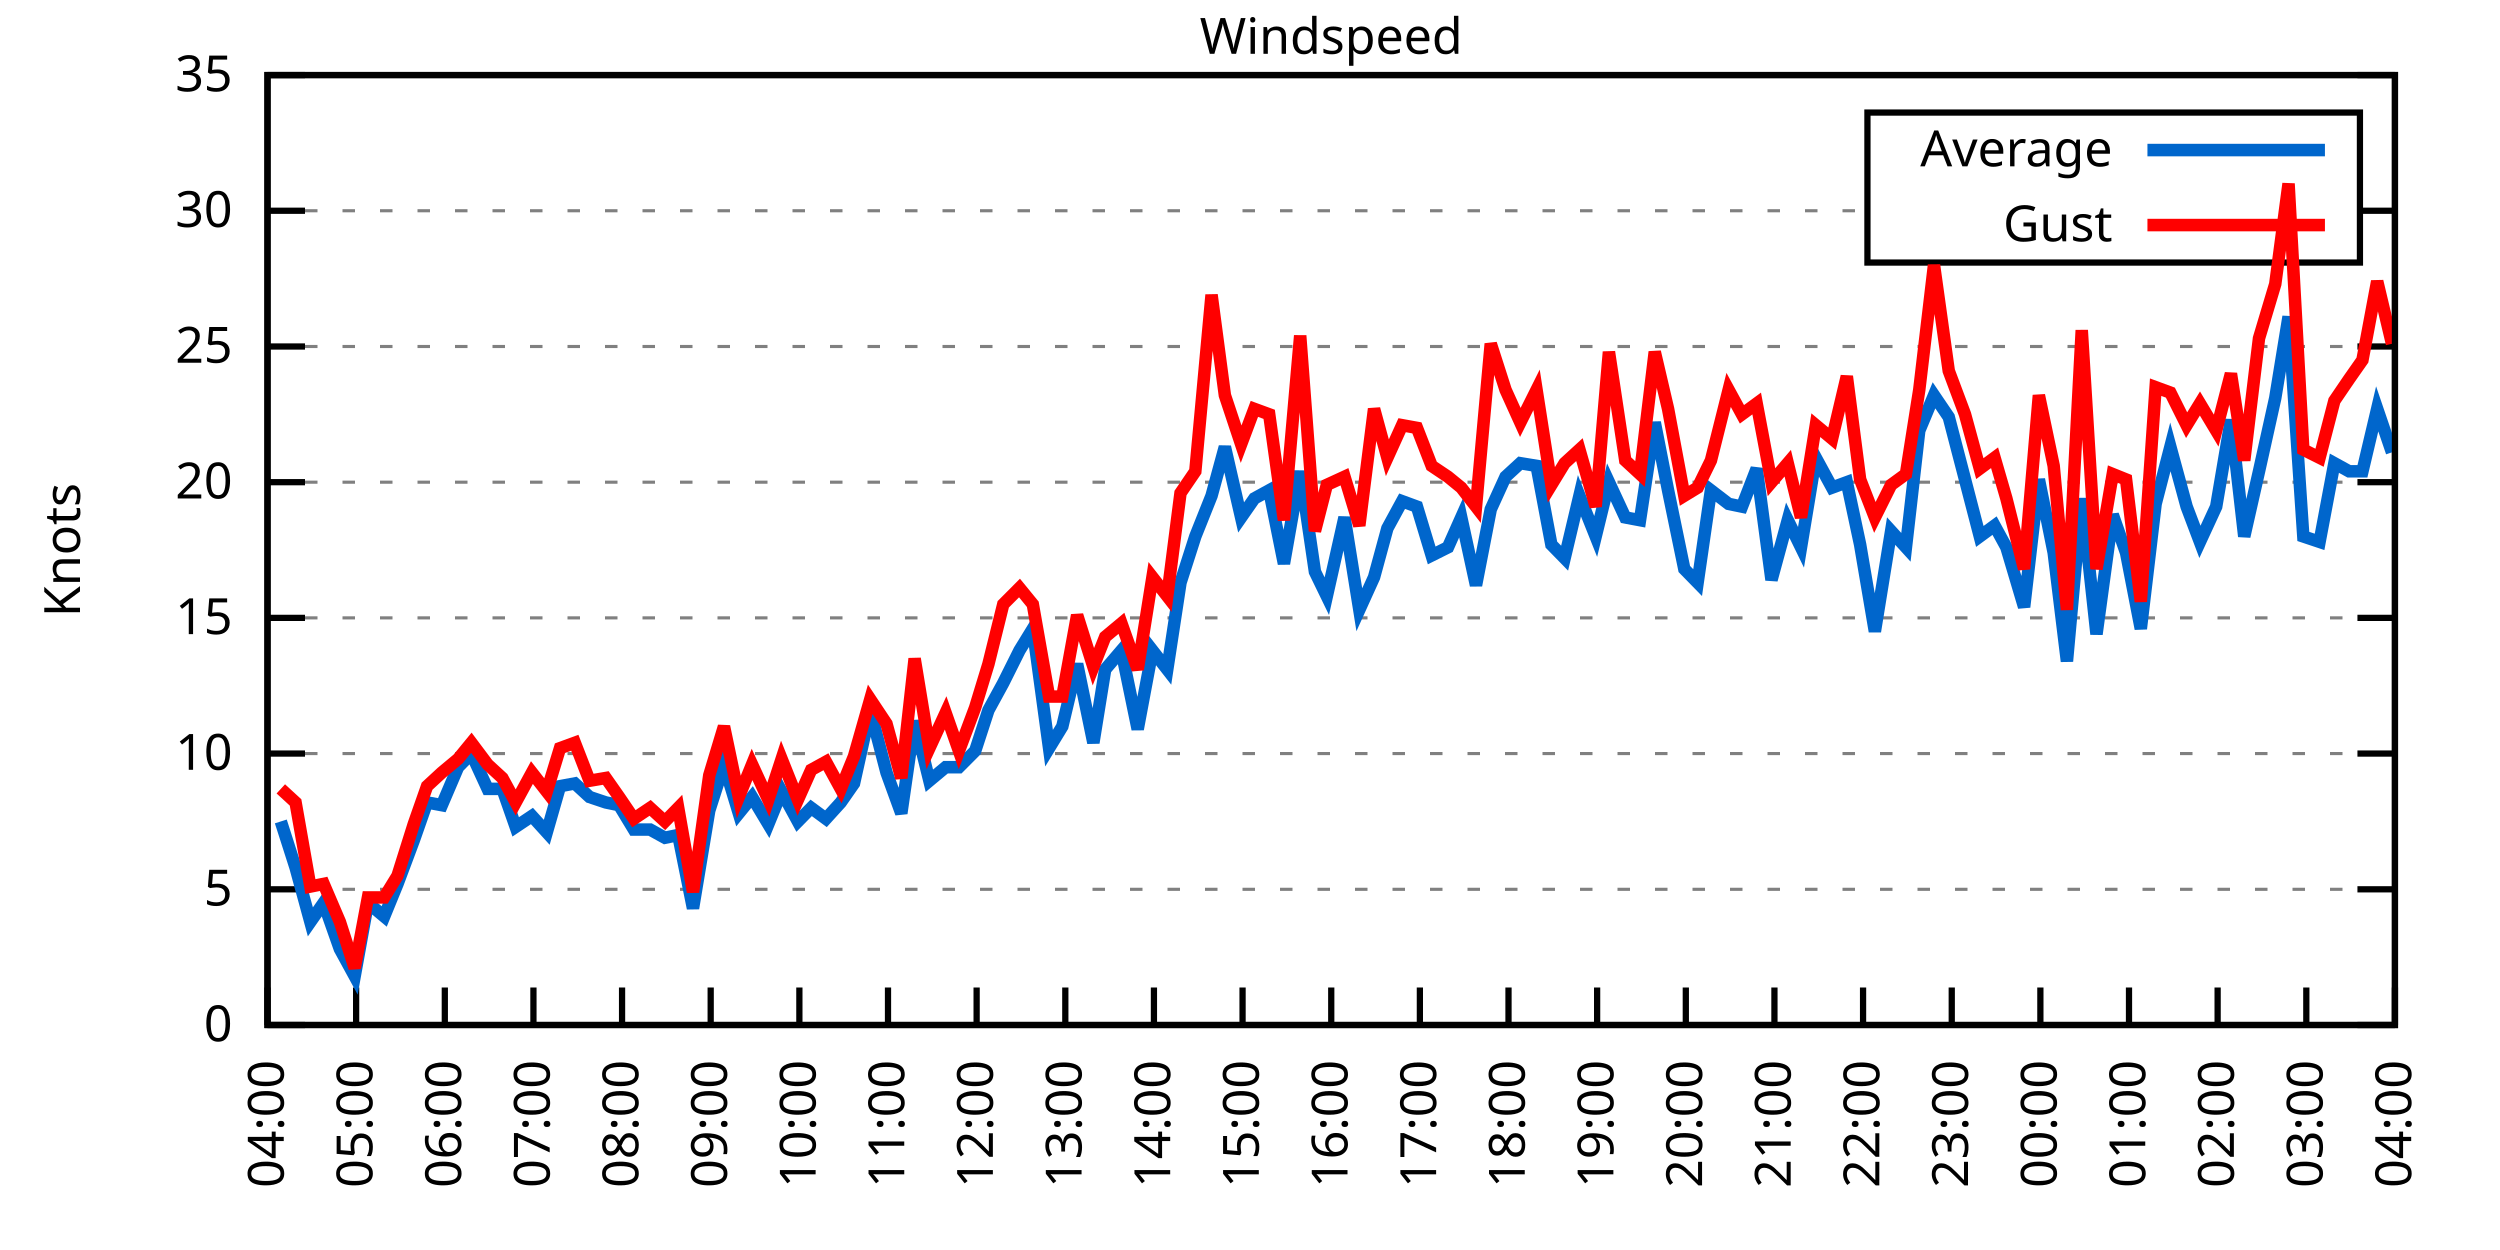
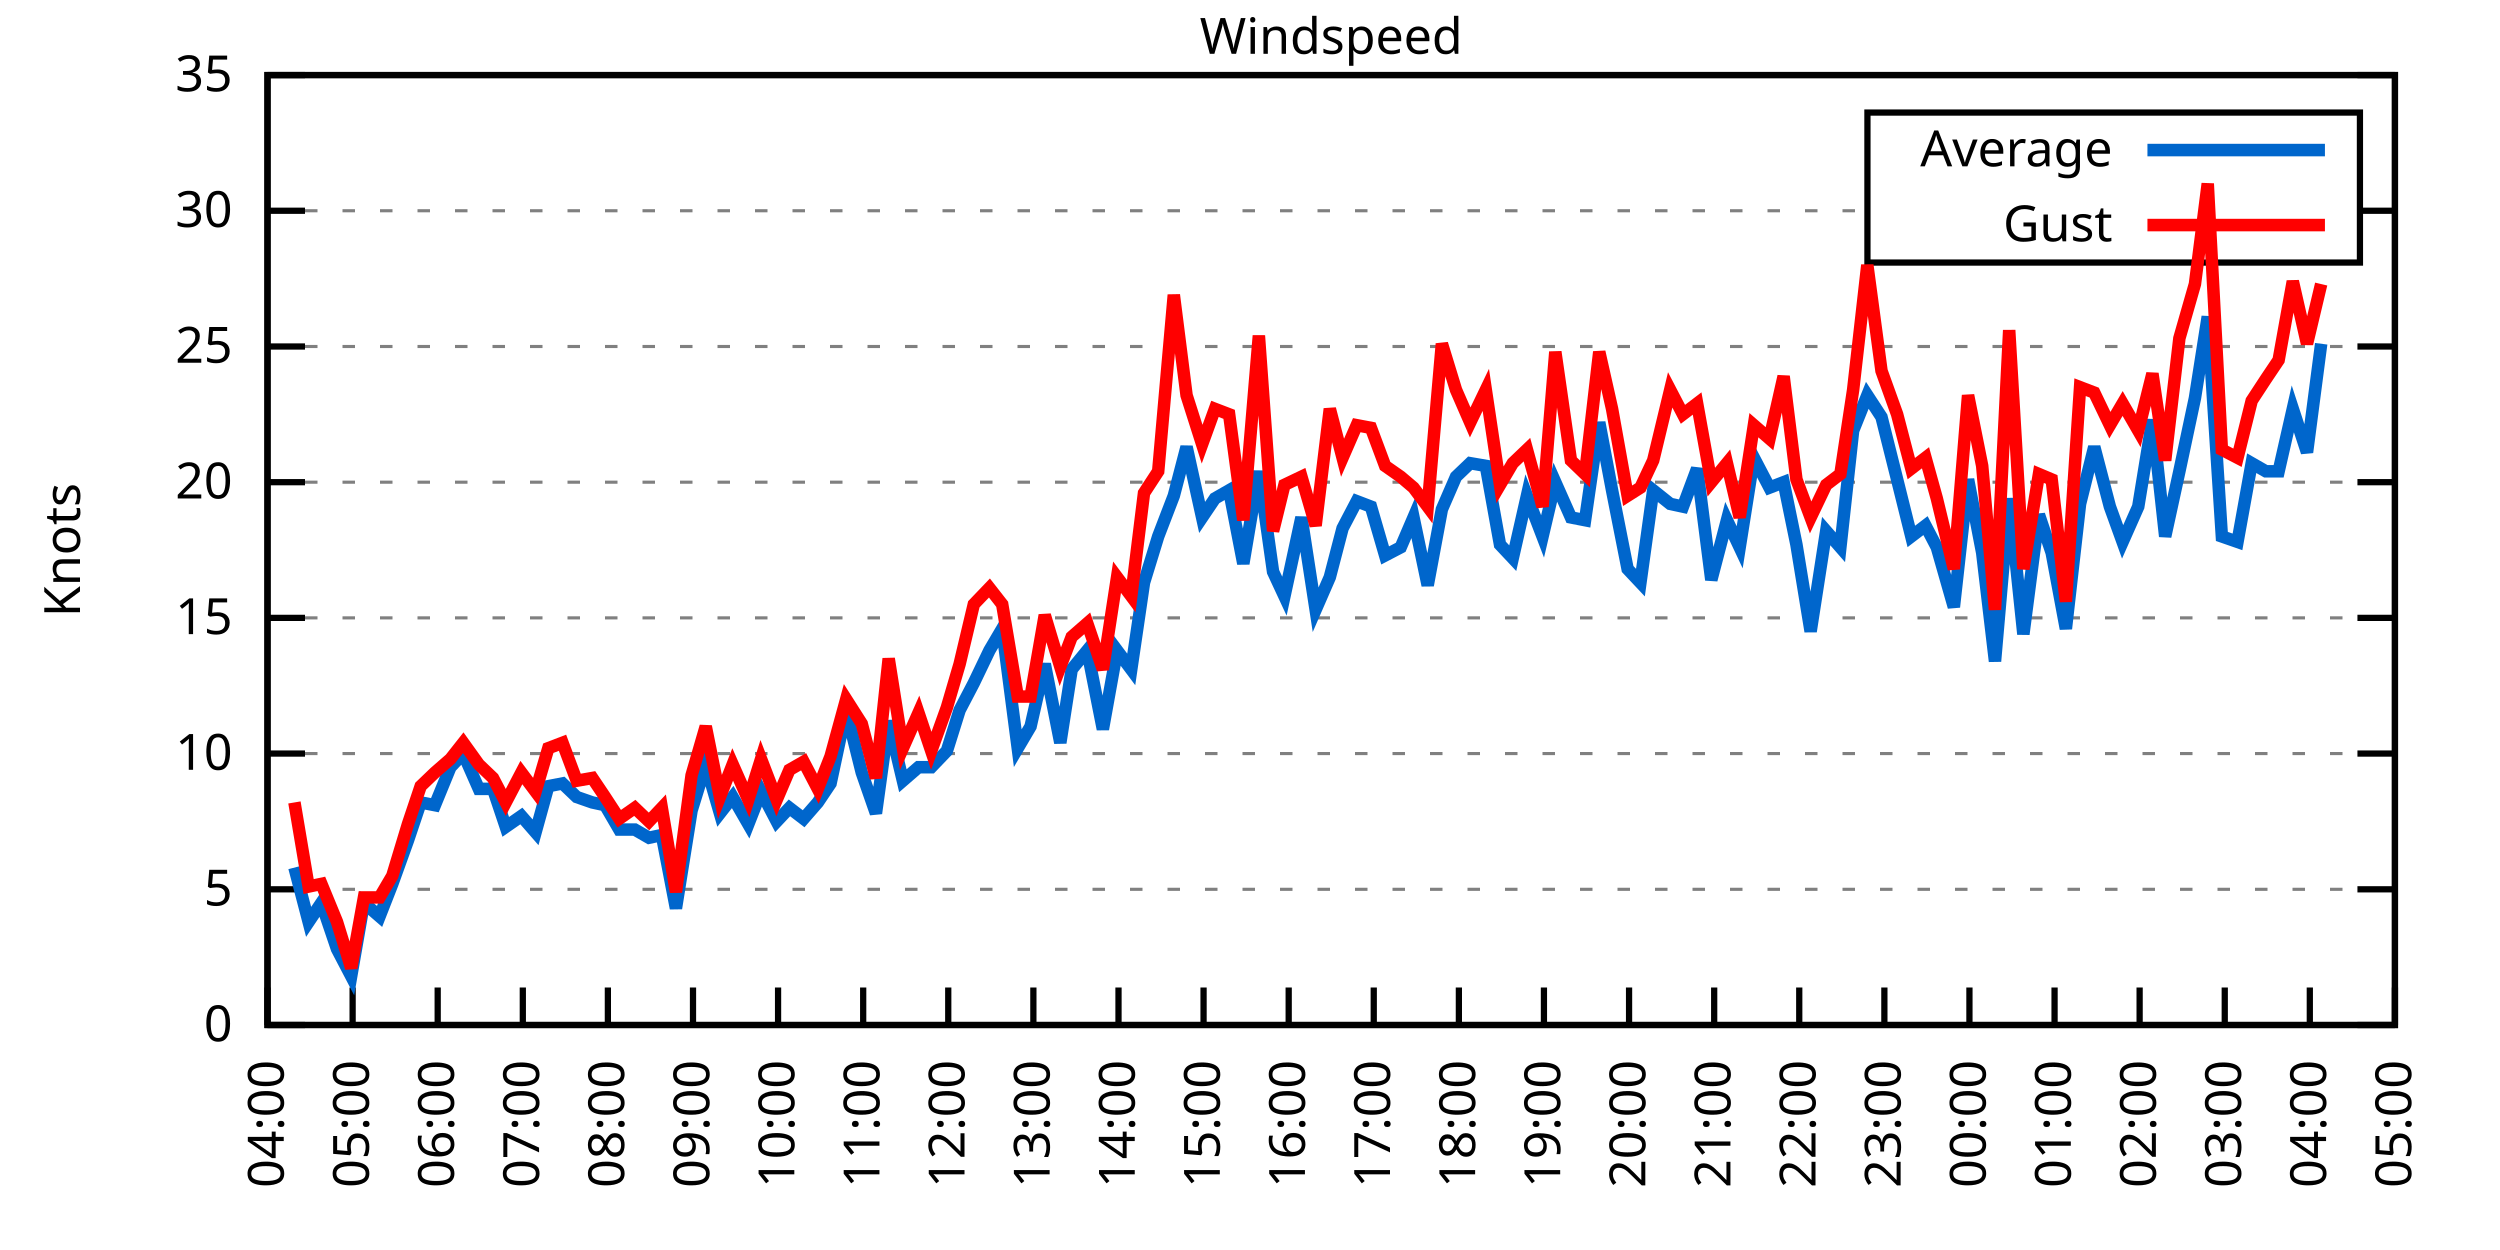
<svg xmlns="http://www.w3.org/2000/svg" xmlns:xlink="http://www.w3.org/1999/xlink" width="400" height="200" viewBox="0 0 400 200">
  <g id="gnuplot_canvas">
    <rect x="0" y="0" width="400" height="200" fill="none" />
    <defs>
      <circle id="gpDot" r="0.5" stroke-width="0.5" stroke="currentColor" />
      <path id="gpPt0" stroke-width="0.333" stroke="currentColor" d="M-1,0 h2 M0,-1 v2" />
      <path id="gpPt1" stroke-width="0.333" stroke="currentColor" d="M-1,-1 L1,1 M1,-1 L-1,1" />
      <path id="gpPt2" stroke-width="0.333" stroke="currentColor" d="M-1,0 L1,0 M0,-1 L0,1 M-1,-1 L1,1 M-1,1 L1,-1" />
      <rect id="gpPt3" stroke-width="0.333" stroke="currentColor" x="-1" y="-1" width="2" height="2" />
      <rect id="gpPt4" stroke-width="0.333" stroke="currentColor" fill="currentColor" x="-1" y="-1" width="2" height="2" />
      <circle id="gpPt5" stroke-width="0.333" stroke="currentColor" cx="0" cy="0" r="1" />
      <use xlink:href="#gpPt5" id="gpPt6" fill="currentColor" stroke="none" />
      <path id="gpPt7" stroke-width="0.333" stroke="currentColor" d="M0,-1.33 L-1.33,0.67 L1.33,0.67 z" />
      <use xlink:href="#gpPt7" id="gpPt8" fill="currentColor" stroke="none" />
      <use xlink:href="#gpPt7" id="gpPt9" stroke="currentColor" transform="rotate(180)" />
      <use xlink:href="#gpPt9" id="gpPt10" fill="currentColor" stroke="none" />
      <use xlink:href="#gpPt3" id="gpPt11" stroke="currentColor" transform="rotate(45)" />
      <use xlink:href="#gpPt11" id="gpPt12" fill="currentColor" stroke="none" />
      <path id="gpPt13" stroke-width="0.333" stroke="currentColor" d="M0,1.330 L1.265,0.411 L0.782,-1.067 L-0.782,-1.076 L-1.265,0.411 z" />
      <use xlink:href="#gpPt13" id="gpPt14" fill="currentColor" stroke="none" />
      <filter id="textbox" filterUnits="objectBoundingBox" x="0" y="0" height="1" width="1">
        <feFlood flood-color="white" flood-opacity="1" result="bgnd" />
        <feComposite in="SourceGraphic" in2="bgnd" operator="atop" />
      </filter>
      <filter id="greybox" filterUnits="objectBoundingBox" x="0" y="0" height="1" width="1">
        <feFlood flood-color="lightgrey" flood-opacity="1" result="grey" />
        <feComposite in="SourceGraphic" in2="grey" operator="atop" />
      </filter>
    </defs>
    <g fill="none" color="white" stroke="currentColor" stroke-width="1.00" stroke-linecap="butt" stroke-linejoin="miter">
</g>
    <g fill="none" color="black" stroke="currentColor" stroke-width="1.00" stroke-linecap="butt" stroke-linejoin="miter">
      <g stroke="none" shape-rendering="crispEdges">
        <polygon fill="rgb(255, 255, 255)" points="42.80,164.00 383.18,164.00 383.18,12.02 42.80,12.02 " />
      </g>
    </g>
    <g fill="none" color="black" stroke="currentColor" stroke-width="1.00" stroke-linecap="butt" stroke-linejoin="miter">
</g>
    <g fill="none" color="black" stroke="black" stroke-width="0.50" stroke-linecap="butt" stroke-linejoin="miter">
</g>
    <g fill="none" color="gray" stroke="currentColor" stroke-width="0.50" stroke-linecap="butt" stroke-linejoin="miter">
      <path stroke="gray" stroke-dasharray="2,4" class="gridline" d="M42.80,164.00 L383.19,164.00  " />
    </g>
    <g fill="none" color="gray" stroke="gray" stroke-width="1.00" stroke-linecap="butt" stroke-linejoin="miter">
</g>
    <g fill="none" color="black" stroke="currentColor" stroke-width="1.00" stroke-linecap="butt" stroke-linejoin="miter">
      <path stroke="black" d="M42.80,164.00 L48.80,164.00 M383.19,164.00 L377.19,164.00  " />
      <g transform="translate(37.20,166.60)" stroke="none" fill="black" font-family="Sans" font-size="8.00" text-anchor="end">
        <text>
          <tspan font-family="Sans"> 0</tspan>
        </text>
      </g>
    </g>
    <g fill="none" color="black" stroke="currentColor" stroke-width="1.00" stroke-linecap="butt" stroke-linejoin="miter">
</g>
    <g fill="none" color="black" stroke="black" stroke-width="0.50" stroke-linecap="butt" stroke-linejoin="miter">
</g>
    <g fill="none" color="gray" stroke="currentColor" stroke-width="0.50" stroke-linecap="butt" stroke-linejoin="miter">
      <path stroke="gray" stroke-dasharray="2,4" class="gridline" d="M42.80,142.29 L383.19,142.29  " />
    </g>
    <g fill="none" color="gray" stroke="gray" stroke-width="1.00" stroke-linecap="butt" stroke-linejoin="miter">
</g>
    <g fill="none" color="black" stroke="currentColor" stroke-width="1.00" stroke-linecap="butt" stroke-linejoin="miter">
      <path stroke="black" d="M42.80,142.29 L48.80,142.29 M383.19,142.29 L377.19,142.29  " />
      <g transform="translate(37.20,144.89)" stroke="none" fill="black" font-family="Sans" font-size="8.00" text-anchor="end">
        <text>
          <tspan font-family="Sans"> 5</tspan>
        </text>
      </g>
    </g>
    <g fill="none" color="black" stroke="currentColor" stroke-width="1.00" stroke-linecap="butt" stroke-linejoin="miter">
</g>
    <g fill="none" color="black" stroke="black" stroke-width="0.50" stroke-linecap="butt" stroke-linejoin="miter">
</g>
    <g fill="none" color="gray" stroke="currentColor" stroke-width="0.50" stroke-linecap="butt" stroke-linejoin="miter">
      <path stroke="gray" stroke-dasharray="2,4" class="gridline" d="M42.80,120.57 L383.19,120.57  " />
    </g>
    <g fill="none" color="gray" stroke="gray" stroke-width="1.00" stroke-linecap="butt" stroke-linejoin="miter">
</g>
    <g fill="none" color="black" stroke="currentColor" stroke-width="1.00" stroke-linecap="butt" stroke-linejoin="miter">
      <path stroke="black" d="M42.80,120.57 L48.80,120.57 M383.19,120.57 L377.19,120.57  " />
      <g transform="translate(37.20,123.17)" stroke="none" fill="black" font-family="Sans" font-size="8.00" text-anchor="end">
        <text>
          <tspan font-family="Sans"> 10</tspan>
        </text>
      </g>
    </g>
    <g fill="none" color="black" stroke="currentColor" stroke-width="1.00" stroke-linecap="butt" stroke-linejoin="miter">
</g>
    <g fill="none" color="black" stroke="black" stroke-width="0.50" stroke-linecap="butt" stroke-linejoin="miter">
</g>
    <g fill="none" color="gray" stroke="currentColor" stroke-width="0.50" stroke-linecap="butt" stroke-linejoin="miter">
      <path stroke="gray" stroke-dasharray="2,4" class="gridline" d="M42.80,98.86 L383.19,98.86  " />
    </g>
    <g fill="none" color="gray" stroke="gray" stroke-width="1.00" stroke-linecap="butt" stroke-linejoin="miter">
</g>
    <g fill="none" color="black" stroke="currentColor" stroke-width="1.00" stroke-linecap="butt" stroke-linejoin="miter">
      <path stroke="black" d="M42.80,98.86 L48.80,98.86 M383.19,98.86 L377.19,98.86  " />
      <g transform="translate(37.20,101.46)" stroke="none" fill="black" font-family="Sans" font-size="8.00" text-anchor="end">
        <text>
          <tspan font-family="Sans"> 15</tspan>
        </text>
      </g>
    </g>
    <g fill="none" color="black" stroke="currentColor" stroke-width="1.00" stroke-linecap="butt" stroke-linejoin="miter">
</g>
    <g fill="none" color="black" stroke="black" stroke-width="0.50" stroke-linecap="butt" stroke-linejoin="miter">
</g>
    <g fill="none" color="gray" stroke="currentColor" stroke-width="0.50" stroke-linecap="butt" stroke-linejoin="miter">
      <path stroke="gray" stroke-dasharray="2,4" class="gridline" d="M42.80,77.15 L383.19,77.15  " />
    </g>
    <g fill="none" color="gray" stroke="gray" stroke-width="1.00" stroke-linecap="butt" stroke-linejoin="miter">
</g>
    <g fill="none" color="black" stroke="currentColor" stroke-width="1.00" stroke-linecap="butt" stroke-linejoin="miter">
      <path stroke="black" d="M42.80,77.15 L48.80,77.15 M383.19,77.15 L377.19,77.15  " />
      <g transform="translate(37.20,79.75)" stroke="none" fill="black" font-family="Sans" font-size="8.00" text-anchor="end">
        <text>
          <tspan font-family="Sans"> 20</tspan>
        </text>
      </g>
    </g>
    <g fill="none" color="black" stroke="currentColor" stroke-width="1.00" stroke-linecap="butt" stroke-linejoin="miter">
</g>
    <g fill="none" color="black" stroke="black" stroke-width="0.50" stroke-linecap="butt" stroke-linejoin="miter">
</g>
    <g fill="none" color="gray" stroke="currentColor" stroke-width="0.50" stroke-linecap="butt" stroke-linejoin="miter">
      <path stroke="gray" stroke-dasharray="2,4" class="gridline" d="M42.80,55.44 L383.19,55.44  " />
    </g>
    <g fill="none" color="gray" stroke="gray" stroke-width="1.00" stroke-linecap="butt" stroke-linejoin="miter">
</g>
    <g fill="none" color="black" stroke="currentColor" stroke-width="1.00" stroke-linecap="butt" stroke-linejoin="miter">
      <path stroke="black" d="M42.80,55.44 L48.80,55.44 M383.19,55.44 L377.19,55.44  " />
      <g transform="translate(37.20,58.04)" stroke="none" fill="black" font-family="Sans" font-size="8.00" text-anchor="end">
        <text>
          <tspan font-family="Sans"> 25</tspan>
        </text>
      </g>
    </g>
    <g fill="none" color="black" stroke="currentColor" stroke-width="1.00" stroke-linecap="butt" stroke-linejoin="miter">
</g>
    <g fill="none" color="black" stroke="black" stroke-width="0.50" stroke-linecap="butt" stroke-linejoin="miter">
</g>
    <g fill="none" color="gray" stroke="currentColor" stroke-width="0.50" stroke-linecap="butt" stroke-linejoin="miter">
      <path stroke="gray" stroke-dasharray="2,4" class="gridline" d="M42.80,33.72 L298.79,33.72 M377.59,33.72 L383.19,33.72  " />
    </g>
    <g fill="none" color="gray" stroke="gray" stroke-width="1.00" stroke-linecap="butt" stroke-linejoin="miter">
</g>
    <g fill="none" color="black" stroke="currentColor" stroke-width="1.00" stroke-linecap="butt" stroke-linejoin="miter">
      <path stroke="black" d="M42.80,33.72 L48.80,33.72 M383.19,33.72 L377.19,33.72  " />
      <g transform="translate(37.20,36.32)" stroke="none" fill="black" font-family="Sans" font-size="8.00" text-anchor="end">
        <text>
          <tspan font-family="Sans"> 30</tspan>
        </text>
      </g>
    </g>
    <g fill="none" color="black" stroke="currentColor" stroke-width="1.00" stroke-linecap="butt" stroke-linejoin="miter">
</g>
    <g fill="none" color="black" stroke="black" stroke-width="0.50" stroke-linecap="butt" stroke-linejoin="miter">
</g>
    <g fill="none" color="gray" stroke="currentColor" stroke-width="0.50" stroke-linecap="butt" stroke-linejoin="miter">
      <path stroke="gray" stroke-dasharray="2,4" class="gridline" d="M42.80,12.01 L383.19,12.01  " />
    </g>
    <g fill="none" color="gray" stroke="gray" stroke-width="1.00" stroke-linecap="butt" stroke-linejoin="miter">
</g>
    <g fill="none" color="black" stroke="currentColor" stroke-width="1.00" stroke-linecap="butt" stroke-linejoin="miter">
      <path stroke="black" d="M42.80,12.01 L48.80,12.01 M383.19,12.01 L377.19,12.01  " />
      <g transform="translate(37.20,14.61)" stroke="none" fill="black" font-family="Sans" font-size="8.00" text-anchor="end">
        <text>
          <tspan font-family="Sans"> 35</tspan>
        </text>
      </g>
    </g>
    <g fill="none" color="black" stroke="currentColor" stroke-width="1.00" stroke-linecap="butt" stroke-linejoin="miter">
      <path stroke="black" d="M42.80,164.00 L42.80,158.00  " />
      <g transform="translate(45.40,169.60) rotate(270.00)" stroke="none" fill="black" font-family="Sans" font-size="8.00" text-anchor="end">
        <text>
          <tspan font-family="Sans">04:00</tspan>
        </text>
      </g>
    </g>
    <g fill="none" color="black" stroke="currentColor" stroke-width="1.00" stroke-linecap="butt" stroke-linejoin="miter">
-       <path stroke="black" d="M56.98,164.00 L56.98,158.00  " />
-       <g transform="translate(59.58,169.60) rotate(270.00)" stroke="none" fill="black" font-family="Sans" font-size="8.00" text-anchor="end">
+       <path stroke="black" d="M56.42,164.00 L56.42,158.00  " />
+       <g transform="translate(59.02,169.60) rotate(270.00)" stroke="none" fill="black" font-family="Sans" font-size="8.00" text-anchor="end">
        <text>
          <tspan font-family="Sans">05:00</tspan>
        </text>
      </g>
    </g>
    <g fill="none" color="black" stroke="currentColor" stroke-width="1.00" stroke-linecap="butt" stroke-linejoin="miter">
-       <path stroke="black" d="M71.17,164.00 L71.17,158.00  " />
-       <g transform="translate(73.77,169.60) rotate(270.00)" stroke="none" fill="black" font-family="Sans" font-size="8.00" text-anchor="end">
+       <path stroke="black" d="M70.03,164.00 L70.03,158.00  " />
+       <g transform="translate(72.63,169.60) rotate(270.00)" stroke="none" fill="black" font-family="Sans" font-size="8.00" text-anchor="end">
        <text>
          <tspan font-family="Sans">06:00</tspan>
        </text>
      </g>
    </g>
    <g fill="none" color="black" stroke="currentColor" stroke-width="1.00" stroke-linecap="butt" stroke-linejoin="miter">
-       <path stroke="black" d="M85.35,164.00 L85.35,158.00  " />
-       <g transform="translate(87.95,169.60) rotate(270.00)" stroke="none" fill="black" font-family="Sans" font-size="8.00" text-anchor="end">
+       <path stroke="black" d="M83.65,164.00 L83.65,158.00  " />
+       <g transform="translate(86.25,169.60) rotate(270.00)" stroke="none" fill="black" font-family="Sans" font-size="8.00" text-anchor="end">
        <text>
          <tspan font-family="Sans">07:00</tspan>
        </text>
      </g>
    </g>
    <g fill="none" color="black" stroke="currentColor" stroke-width="1.00" stroke-linecap="butt" stroke-linejoin="miter">
-       <path stroke="black" d="M99.53,164.00 L99.53,158.00  " />
-       <g transform="translate(102.13,169.60) rotate(270.00)" stroke="none" fill="black" font-family="Sans" font-size="8.00" text-anchor="end">
+       <path stroke="black" d="M97.26,164.00 L97.26,158.00  " />
+       <g transform="translate(99.86,169.60) rotate(270.00)" stroke="none" fill="black" font-family="Sans" font-size="8.00" text-anchor="end">
        <text>
          <tspan font-family="Sans">08:00</tspan>
        </text>
      </g>
    </g>
    <g fill="none" color="black" stroke="currentColor" stroke-width="1.00" stroke-linecap="butt" stroke-linejoin="miter">
-       <path stroke="black" d="M113.71,164.00 L113.71,158.00  " />
-       <g transform="translate(116.31,169.60) rotate(270.00)" stroke="none" fill="black" font-family="Sans" font-size="8.00" text-anchor="end">
+       <path stroke="black" d="M110.88,164.00 L110.88,158.00  " />
+       <g transform="translate(113.48,169.60) rotate(270.00)" stroke="none" fill="black" font-family="Sans" font-size="8.00" text-anchor="end">
        <text>
          <tspan font-family="Sans">09:00</tspan>
        </text>
      </g>
    </g>
    <g fill="none" color="black" stroke="currentColor" stroke-width="1.00" stroke-linecap="butt" stroke-linejoin="miter">
-       <path stroke="black" d="M127.90,164.00 L127.90,158.00  " />
-       <g transform="translate(130.50,169.60) rotate(270.00)" stroke="none" fill="black" font-family="Sans" font-size="8.00" text-anchor="end">
+       <path stroke="black" d="M124.49,164.00 L124.49,158.00  " />
+       <g transform="translate(127.09,169.60) rotate(270.00)" stroke="none" fill="black" font-family="Sans" font-size="8.00" text-anchor="end">
        <text>
          <tspan font-family="Sans">10:00</tspan>
        </text>
      </g>
    </g>
    <g fill="none" color="black" stroke="currentColor" stroke-width="1.00" stroke-linecap="butt" stroke-linejoin="miter">
-       <path stroke="black" d="M142.08,164.00 L142.08,158.00  " />
-       <g transform="translate(144.68,169.60) rotate(270.00)" stroke="none" fill="black" font-family="Sans" font-size="8.00" text-anchor="end">
+       <path stroke="black" d="M138.11,164.00 L138.11,158.00  " />
+       <g transform="translate(140.71,169.60) rotate(270.00)" stroke="none" fill="black" font-family="Sans" font-size="8.00" text-anchor="end">
        <text>
          <tspan font-family="Sans">11:00</tspan>
        </text>
      </g>
    </g>
    <g fill="none" color="black" stroke="currentColor" stroke-width="1.00" stroke-linecap="butt" stroke-linejoin="miter">
-       <path stroke="black" d="M156.26,164.00 L156.26,158.00  " />
-       <g transform="translate(158.86,169.60) rotate(270.00)" stroke="none" fill="black" font-family="Sans" font-size="8.00" text-anchor="end">
+       <path stroke="black" d="M151.72,164.00 L151.72,158.00  " />
+       <g transform="translate(154.32,169.60) rotate(270.00)" stroke="none" fill="black" font-family="Sans" font-size="8.00" text-anchor="end">
        <text>
          <tspan font-family="Sans">12:00</tspan>
        </text>
      </g>
    </g>
    <g fill="none" color="black" stroke="currentColor" stroke-width="1.00" stroke-linecap="butt" stroke-linejoin="miter">
-       <path stroke="black" d="M170.45,164.00 L170.45,158.00  " />
-       <g transform="translate(173.05,169.60) rotate(270.00)" stroke="none" fill="black" font-family="Sans" font-size="8.00" text-anchor="end">
+       <path stroke="black" d="M165.34,164.00 L165.34,158.00  " />
+       <g transform="translate(167.94,169.60) rotate(270.00)" stroke="none" fill="black" font-family="Sans" font-size="8.00" text-anchor="end">
        <text>
          <tspan font-family="Sans">13:00</tspan>
        </text>
      </g>
    </g>
    <g fill="none" color="black" stroke="currentColor" stroke-width="1.00" stroke-linecap="butt" stroke-linejoin="miter">
-       <path stroke="black" d="M184.63,164.00 L184.63,158.00  " />
-       <g transform="translate(187.23,169.60) rotate(270.00)" stroke="none" fill="black" font-family="Sans" font-size="8.00" text-anchor="end">
+       <path stroke="black" d="M178.96,164.00 L178.96,158.00  " />
+       <g transform="translate(181.56,169.60) rotate(270.00)" stroke="none" fill="black" font-family="Sans" font-size="8.00" text-anchor="end">
        <text>
          <tspan font-family="Sans">14:00</tspan>
        </text>
      </g>
    </g>
    <g fill="none" color="black" stroke="currentColor" stroke-width="1.00" stroke-linecap="butt" stroke-linejoin="miter">
-       <path stroke="black" d="M198.81,164.00 L198.81,158.00  " />
-       <g transform="translate(201.41,169.60) rotate(270.00)" stroke="none" fill="black" font-family="Sans" font-size="8.00" text-anchor="end">
+       <path stroke="black" d="M192.57,164.00 L192.57,158.00  " />
+       <g transform="translate(195.17,169.60) rotate(270.00)" stroke="none" fill="black" font-family="Sans" font-size="8.00" text-anchor="end">
        <text>
          <tspan font-family="Sans">15:00</tspan>
        </text>
      </g>
    </g>
    <g fill="none" color="black" stroke="currentColor" stroke-width="1.00" stroke-linecap="butt" stroke-linejoin="miter">
-       <path stroke="black" d="M213.00,164.00 L213.00,158.00  " />
-       <g transform="translate(215.60,169.60) rotate(270.00)" stroke="none" fill="black" font-family="Sans" font-size="8.00" text-anchor="end">
+       <path stroke="black" d="M206.19,164.00 L206.19,158.00  " />
+       <g transform="translate(208.79,169.60) rotate(270.00)" stroke="none" fill="black" font-family="Sans" font-size="8.00" text-anchor="end">
        <text>
          <tspan font-family="Sans">16:00</tspan>
        </text>
      </g>
    </g>
    <g fill="none" color="black" stroke="currentColor" stroke-width="1.00" stroke-linecap="butt" stroke-linejoin="miter">
-       <path stroke="black" d="M227.18,164.00 L227.18,158.00  " />
-       <g transform="translate(229.78,169.60) rotate(270.00)" stroke="none" fill="black" font-family="Sans" font-size="8.00" text-anchor="end">
+       <path stroke="black" d="M219.80,164.00 L219.80,158.00  " />
+       <g transform="translate(222.40,169.60) rotate(270.00)" stroke="none" fill="black" font-family="Sans" font-size="8.00" text-anchor="end">
        <text>
          <tspan font-family="Sans">17:00</tspan>
        </text>
      </g>
    </g>
    <g fill="none" color="black" stroke="currentColor" stroke-width="1.00" stroke-linecap="butt" stroke-linejoin="miter">
-       <path stroke="black" d="M241.36,164.00 L241.36,158.00  " />
-       <g transform="translate(243.96,169.60) rotate(270.00)" stroke="none" fill="black" font-family="Sans" font-size="8.00" text-anchor="end">
+       <path stroke="black" d="M233.42,164.00 L233.42,158.00  " />
+       <g transform="translate(236.02,169.60) rotate(270.00)" stroke="none" fill="black" font-family="Sans" font-size="8.00" text-anchor="end">
        <text>
          <tspan font-family="Sans">18:00</tspan>
        </text>
      </g>
    </g>
    <g fill="none" color="black" stroke="currentColor" stroke-width="1.00" stroke-linecap="butt" stroke-linejoin="miter">
-       <path stroke="black" d="M255.54,164.00 L255.54,158.00  " />
-       <g transform="translate(258.14,169.60) rotate(270.00)" stroke="none" fill="black" font-family="Sans" font-size="8.00" text-anchor="end">
+       <path stroke="black" d="M247.03,164.00 L247.03,158.00  " />
+       <g transform="translate(249.63,169.60) rotate(270.00)" stroke="none" fill="black" font-family="Sans" font-size="8.00" text-anchor="end">
        <text>
          <tspan font-family="Sans">19:00</tspan>
        </text>
      </g>
    </g>
    <g fill="none" color="black" stroke="currentColor" stroke-width="1.00" stroke-linecap="butt" stroke-linejoin="miter">
-       <path stroke="black" d="M269.73,164.00 L269.73,158.00  " />
-       <g transform="translate(272.33,169.60) rotate(270.00)" stroke="none" fill="black" font-family="Sans" font-size="8.00" text-anchor="end">
+       <path stroke="black" d="M260.65,164.00 L260.65,158.00  " />
+       <g transform="translate(263.25,169.60) rotate(270.00)" stroke="none" fill="black" font-family="Sans" font-size="8.00" text-anchor="end">
        <text>
          <tspan font-family="Sans">20:00</tspan>
        </text>
      </g>
    </g>
    <g fill="none" color="black" stroke="currentColor" stroke-width="1.00" stroke-linecap="butt" stroke-linejoin="miter">
-       <path stroke="black" d="M283.91,164.00 L283.91,158.00  " />
-       <g transform="translate(286.51,169.60) rotate(270.00)" stroke="none" fill="black" font-family="Sans" font-size="8.00" text-anchor="end">
+       <path stroke="black" d="M274.27,164.00 L274.27,158.00  " />
+       <g transform="translate(276.87,169.60) rotate(270.00)" stroke="none" fill="black" font-family="Sans" font-size="8.00" text-anchor="end">
        <text>
          <tspan font-family="Sans">21:00</tspan>
        </text>
      </g>
    </g>
    <g fill="none" color="black" stroke="currentColor" stroke-width="1.00" stroke-linecap="butt" stroke-linejoin="miter">
-       <path stroke="black" d="M298.09,164.00 L298.09,158.00  " />
-       <g transform="translate(300.69,169.60) rotate(270.00)" stroke="none" fill="black" font-family="Sans" font-size="8.00" text-anchor="end">
+       <path stroke="black" d="M287.88,164.00 L287.88,158.00  " />
+       <g transform="translate(290.48,169.60) rotate(270.00)" stroke="none" fill="black" font-family="Sans" font-size="8.00" text-anchor="end">
        <text>
          <tspan font-family="Sans">22:00</tspan>
        </text>
      </g>
    </g>
    <g fill="none" color="black" stroke="currentColor" stroke-width="1.00" stroke-linecap="butt" stroke-linejoin="miter">
-       <path stroke="black" d="M312.28,164.00 L312.28,158.00  " />
-       <g transform="translate(314.88,169.60) rotate(270.00)" stroke="none" fill="black" font-family="Sans" font-size="8.00" text-anchor="end">
+       <path stroke="black" d="M301.50,164.00 L301.50,158.00  " />
+       <g transform="translate(304.10,169.60) rotate(270.00)" stroke="none" fill="black" font-family="Sans" font-size="8.00" text-anchor="end">
        <text>
          <tspan font-family="Sans">23:00</tspan>
        </text>
      </g>
    </g>
    <g fill="none" color="black" stroke="currentColor" stroke-width="1.00" stroke-linecap="butt" stroke-linejoin="miter">
-       <path stroke="black" d="M326.46,164.00 L326.46,158.00  " />
-       <g transform="translate(329.06,169.60) rotate(270.00)" stroke="none" fill="black" font-family="Sans" font-size="8.00" text-anchor="end">
+       <path stroke="black" d="M315.11,164.00 L315.11,158.00  " />
+       <g transform="translate(317.71,169.60) rotate(270.00)" stroke="none" fill="black" font-family="Sans" font-size="8.00" text-anchor="end">
        <text>
          <tspan font-family="Sans">00:00</tspan>
        </text>
      </g>
    </g>
    <g fill="none" color="black" stroke="currentColor" stroke-width="1.00" stroke-linecap="butt" stroke-linejoin="miter">
-       <path stroke="black" d="M340.64,164.00 L340.64,158.00  " />
-       <g transform="translate(343.24,169.60) rotate(270.00)" stroke="none" fill="black" font-family="Sans" font-size="8.00" text-anchor="end">
+       <path stroke="black" d="M328.73,164.00 L328.73,158.00  " />
+       <g transform="translate(331.33,169.60) rotate(270.00)" stroke="none" fill="black" font-family="Sans" font-size="8.00" text-anchor="end">
        <text>
          <tspan font-family="Sans">01:00</tspan>
        </text>
      </g>
    </g>
    <g fill="none" color="black" stroke="currentColor" stroke-width="1.00" stroke-linecap="butt" stroke-linejoin="miter">
-       <path stroke="black" d="M354.82,164.00 L354.82,158.00  " />
-       <g transform="translate(357.42,169.60) rotate(270.00)" stroke="none" fill="black" font-family="Sans" font-size="8.00" text-anchor="end">
+       <path stroke="black" d="M342.34,164.00 L342.34,158.00  " />
+       <g transform="translate(344.94,169.60) rotate(270.00)" stroke="none" fill="black" font-family="Sans" font-size="8.00" text-anchor="end">
        <text>
          <tspan font-family="Sans">02:00</tspan>
        </text>
      </g>
    </g>
    <g fill="none" color="black" stroke="currentColor" stroke-width="1.00" stroke-linecap="butt" stroke-linejoin="miter">
-       <path stroke="black" d="M369.01,164.00 L369.01,158.00  " />
-       <g transform="translate(371.61,169.60) rotate(270.00)" stroke="none" fill="black" font-family="Sans" font-size="8.00" text-anchor="end">
+       <path stroke="black" d="M355.96,164.00 L355.96,158.00  " />
+       <g transform="translate(358.56,169.60) rotate(270.00)" stroke="none" fill="black" font-family="Sans" font-size="8.00" text-anchor="end">
        <text>
          <tspan font-family="Sans">03:00</tspan>
+         </text>
+       </g>
+     </g>
+     <g fill="none" color="black" stroke="currentColor" stroke-width="1.00" stroke-linecap="butt" stroke-linejoin="miter">
+       <path stroke="black" d="M369.57,164.00 L369.57,158.00  " />
+       <g transform="translate(372.17,169.60) rotate(270.00)" stroke="none" fill="black" font-family="Sans" font-size="8.00" text-anchor="end">
+         <text>
+           <tspan font-family="Sans">04:00</tspan>
        </text>
      </g>
    </g>
    <g fill="none" color="black" stroke="currentColor" stroke-width="1.00" stroke-linecap="butt" stroke-linejoin="miter">
      <path stroke="black" d="M383.19,164.00 L383.19,158.00  " />
      <g transform="translate(385.79,169.60) rotate(270.00)" stroke="none" fill="black" font-family="Sans" font-size="8.00" text-anchor="end">
        <text>
-           <tspan font-family="Sans">04:00</tspan>
+           <tspan font-family="Sans">05:00</tspan>
        </text>
      </g>
    </g>
    <g fill="none" color="black" stroke="currentColor" stroke-width="1.00" stroke-linecap="butt" stroke-linejoin="miter">
</g>
    <g fill="none" color="black" stroke="currentColor" stroke-width="1.00" stroke-linecap="butt" stroke-linejoin="miter">
      <path stroke="black" d="M42.80,12.01 L42.80,164.00 L383.19,164.00 L383.19,12.01 L42.80,12.01 Z  " />
    </g>
    <g fill="none" color="black" stroke="currentColor" stroke-width="1.00" stroke-linecap="butt" stroke-linejoin="miter">
</g>
    <g fill="none" color="black" stroke="currentColor" stroke-width="1.00" stroke-linecap="butt" stroke-linejoin="miter">
      <path stroke="black" d="M298.79,42.01 L298.79,18.01 L377.59,18.01 L377.59,42.01 L298.79,42.01 Z  " />
    </g>
    <g id="Windspeed_plot_1">
      <g fill="none" color="white" stroke="black" stroke-width="2.00" stroke-linecap="butt" stroke-linejoin="miter">
</g>
      <g fill="none" color="black" stroke="currentColor" stroke-width="2.00" stroke-linecap="butt" stroke-linejoin="miter">
        <g transform="translate(337.99,26.61)" stroke="none" fill="black" font-family="Sans" font-size="8.00" text-anchor="end">
          <text>
            <tspan font-family="Sans">Average</tspan>
          </text>
        </g>
      </g>
      <g fill="none" color="black" stroke="currentColor" stroke-width="2.00" stroke-linecap="butt" stroke-linejoin="miter">
-         <path stroke="rgb(  0, 102, 204)" d="M343.59,24.01 L371.99,24.01 M44.93,131.43 L47.29,138.81 L49.66,147.50 L51.78,144.46 L54.38,151.84 L56.75,156.18   L58.87,144.46 L61.47,146.63 L63.60,141.42 L66.20,134.47 L68.33,128.39 L70.69,128.83 L73.29,122.75 L75.42,120.57   L78.02,126.22 L80.38,126.22 L82.51,132.30 L85.11,130.56 L87.48,133.17 L89.60,125.79 L91.97,125.35 L94.33,127.52   L96.93,128.39 L99.06,128.83 L101.42,132.73 L104.02,132.73 L106.39,134.04 L108.51,133.60 L110.88,145.33 L113.48,129.69   L115.84,122.31 L118.21,130.13 L120.33,127.52 L122.93,131.86 L125.06,126.65 L127.66,131.43 L129.79,129.26 L132.15,131.00   L134.52,128.39 L136.64,125.35 L139.24,113.63 L141.84,123.61 L144.21,130.13 L146.34,115.36 L148.70,124.92 L151.30,122.75   L153.43,122.75 L156.03,120.14 L158.15,113.63 L160.52,109.28 L163.12,104.07 L165.25,100.60 L167.85,119.71 L169.97,116.23   L172.34,106.24 L174.94,118.84 L176.83,107.11 L179.43,104.07 L182.03,116.67 L184.39,104.07 L186.76,107.11 L188.88,93.22   L191.25,85.83 L193.85,79.32 L195.98,71.50 L198.58,82.79 L200.70,79.75 L203.07,78.45 L205.43,90.18 L208.03,75.41   L210.39,91.48 L212.29,95.39 L215.12,82.79 L217.49,97.56 L219.85,92.35 L221.98,84.53 L224.34,80.19 L226.71,81.06   L229.07,88.87 L231.67,87.57 L233.80,82.79 L236.16,93.65 L238.52,81.49 L240.89,76.28 L243.25,74.11 L245.85,74.54   L248.22,87.14 L250.34,89.31 L252.71,79.32 L255.31,85.83 L257.43,77.15 L260.04,82.79 L262.40,83.23 L264.76,67.59   L266.89,78.45 L269.49,91.04 L271.62,93.22 L273.75,78.45 L276.58,80.62 L278.71,81.06 L281.07,74.98 L283.44,92.78   L286.04,83.23 L288.16,87.57 L290.53,73.24 L293.13,78.02 L295.49,77.15 L297.62,87.14 L299.98,101.03 L302.58,84.97   L304.95,87.57 L307.08,68.90 L309.44,63.25 L311.80,66.73 L314.40,76.71 L316.77,85.83 L319.13,84.10 L321.02,87.57   L323.86,97.12 L326.22,76.71 L328.59,88.44 L330.71,105.81 L333.08,79.75 L335.44,101.47 L338.04,82.36 L340.17,88.44   L342.53,100.60 L344.90,80.62 L347.26,71.50 L349.86,81.06 L351.99,86.70 L354.59,81.06 L356.95,67.16 L359.08,85.83   L361.44,75.41 L364.04,63.69 L366.17,50.66 L368.53,85.83 L371.13,86.70 L373.50,74.11 L375.86,75.41 L377.99,75.41   L380.35,65.42 L382.72,72.37  " />
+         <path stroke="rgb(  0, 102, 204)" d="M343.59,24.01 L371.99,24.01 M47.11,138.81 L49.38,147.50 L51.42,144.46 L53.92,151.84 L56.19,156.18 L58.23,144.46   L60.73,146.63 L62.77,141.42 L65.27,134.47 L67.31,128.39 L69.58,128.83 L72.07,122.75 L74.12,120.57 L76.61,126.22   L78.88,126.22 L80.92,132.30 L83.42,130.56 L85.69,133.17 L87.73,125.79 L90.00,125.35 L92.27,127.52 L94.77,128.39   L96.81,128.83 L99.08,132.73 L101.57,132.73 L103.84,134.04 L105.89,133.60 L108.15,145.33 L110.65,129.69 L112.92,122.31   L115.19,130.13 L117.23,127.52 L119.73,131.86 L121.77,126.65 L124.27,131.43 L126.31,129.26 L128.58,131.00 L130.85,128.39   L132.89,125.35 L135.39,113.63 L137.88,123.61 L140.15,130.13 L142.19,115.36 L144.46,124.92 L146.96,122.75 L149.00,122.75   L151.50,120.14 L153.54,113.63 L155.81,109.28 L158.31,104.07 L160.35,100.60 L162.84,119.71 L164.89,116.23 L167.16,106.24   L169.65,118.84 L171.47,107.11 L173.96,104.07 L176.46,116.67 L178.73,104.07 L181.00,107.11 L183.04,93.22 L185.31,85.83   L187.81,79.32 L189.85,71.50 L192.34,82.79 L194.39,79.75 L196.66,78.45 L198.93,90.18 L201.42,75.41 L203.69,91.48   L205.51,95.39 L208.23,82.79 L210.50,97.56 L212.77,92.35 L214.81,84.53 L217.08,80.19 L219.35,81.06 L221.62,88.87   L224.11,87.57 L226.16,82.79 L228.43,93.65 L230.70,81.49 L232.96,76.28 L235.23,74.11 L237.73,74.54 L240.00,87.14   L242.04,89.31 L244.31,79.32 L246.81,85.83 L248.85,77.15 L251.35,82.79 L253.61,83.23 L255.88,67.59 L257.93,78.45   L260.42,91.04 L262.47,93.22 L264.51,78.45 L267.23,80.62 L269.27,81.06 L271.54,74.98 L273.81,92.78 L276.31,83.23   L278.35,87.57 L280.62,73.24 L283.12,78.02 L285.38,77.15 L287.43,87.14 L289.70,101.03 L292.19,84.97 L294.46,87.57   L296.50,68.90 L298.77,63.25 L301.04,66.73 L303.54,76.71 L305.81,85.83 L308.08,84.10 L309.89,87.57 L312.62,97.12   L314.89,76.71 L317.15,88.44 L319.20,105.81 L321.47,79.75 L323.74,101.47 L326.23,82.36 L328.27,88.44 L330.54,100.60   L332.81,80.62 L335.08,71.50 L337.58,81.06 L339.62,86.70 L342.12,81.06 L344.39,67.16 L346.43,85.83 L348.70,75.41   L351.19,63.69 L353.24,50.66 L355.50,85.83 L358.00,86.70 L360.27,74.11 L362.54,75.41 L364.58,75.41 L366.85,65.42   L369.12,72.37 L371.39,55.00  " />
      </g>
    </g>
    <g id="Windspeed_plot_2">
      <g fill="none" color="black" stroke="currentColor" stroke-width="2.00" stroke-linecap="butt" stroke-linejoin="miter">
        <g transform="translate(337.99,38.61)" stroke="none" fill="black" font-family="Sans" font-size="8.00" text-anchor="end">
          <text>
            <tspan font-family="Sans">Gust</tspan>
          </text>
        </g>
      </g>
      <g fill="none" color="black" stroke="currentColor" stroke-width="2.00" stroke-linecap="butt" stroke-linejoin="miter">
-         <path stroke="rgb(255,   0,   0)" d="M343.59,36.01 L371.99,36.01 M44.93,126.22 L47.29,128.39 L49.66,141.85 L51.78,141.42 L54.38,147.50 L56.75,154.88   L58.87,143.59 L61.47,143.59 L63.60,140.12 L66.20,131.86 L68.33,125.79 L70.69,123.61 L73.29,121.44 L75.42,118.84   L78.02,122.31 L80.38,124.48 L82.51,128.39 L85.11,123.61 L87.48,126.65 L89.60,119.71 L91.97,118.84 L94.33,124.92   L96.93,124.48 L99.06,127.52 L101.42,131.00 L104.02,129.26 L106.39,131.43 L108.51,129.26 L110.88,142.72 L113.48,124.05   L115.84,116.23 L118.21,127.52 L120.33,122.31 L122.93,127.96 L125.06,121.44 L127.66,127.96 L129.79,123.18 L132.15,121.88   L134.52,126.22 L136.64,121.01 L139.24,111.89 L141.84,115.80 L144.21,124.48 L146.34,105.38 L148.70,119.71 L151.30,114.06   L153.43,120.14 L156.03,113.19 L158.15,106.24 L160.52,96.69 L163.12,94.08 L165.25,96.69 L167.85,111.45 L169.97,111.45   L172.34,98.43 L174.94,106.68 L176.83,101.90 L179.43,99.73 L182.03,107.11 L184.39,92.35 L186.76,95.39 L188.88,78.89   L191.25,75.41 L193.85,47.18 L195.98,63.25 L198.58,71.07 L200.70,65.42 L203.07,66.29 L205.43,83.23 L208.03,53.70   L210.39,84.97 L212.29,77.58 L215.12,76.28 L217.49,84.10 L219.85,65.42 L221.98,73.24 L224.34,68.03 L226.71,68.46   L229.07,74.54 L231.67,76.28 L233.80,78.02 L236.16,81.06 L238.52,55.00 L240.89,62.38 L243.25,67.59 L245.85,62.38   L248.22,77.58 L250.34,74.11 L252.71,71.94 L255.31,81.06 L257.43,56.30 L260.04,73.67 L262.40,75.85 L264.76,56.30   L266.89,65.42 L269.49,79.32 L271.62,78.02 L273.75,73.67 L276.58,62.38 L278.71,66.29 L281.07,64.56 L283.44,77.15   L286.04,74.11 L288.16,82.79 L290.53,68.03 L293.13,70.20 L295.49,60.21 L297.62,76.71 L299.98,82.79 L302.58,77.58   L304.95,75.85 L307.08,62.38 L309.44,42.41 L311.80,59.34 L314.40,66.29 L316.77,74.98 L319.13,73.24 L321.02,79.75   L323.86,91.04 L326.22,63.25 L328.59,74.54 L330.71,97.56 L333.08,52.83 L335.44,91.04 L338.04,75.85 L340.17,76.71   L342.53,96.26 L344.90,61.95 L347.26,62.82 L349.86,68.03 L351.99,64.56 L354.59,68.90 L356.95,59.78 L359.08,73.67   L361.44,54.13 L364.04,45.45 L366.17,29.38 L368.53,71.94 L371.13,73.24 L373.50,64.12 L375.86,60.65 L377.99,57.61   L380.35,45.01 L382.72,55.00  " />
+         <path stroke="rgb(255,   0,   0)" d="M343.59,36.01 L371.99,36.01 M47.11,128.39 L49.38,141.85 L51.42,141.42 L53.92,147.50 L56.19,154.88 L58.23,143.59   L60.73,143.59 L62.77,140.12 L65.27,131.86 L67.31,125.79 L69.58,123.61 L72.07,121.44 L74.12,118.84 L76.61,122.31   L78.88,124.48 L80.92,128.39 L83.42,123.61 L85.69,126.65 L87.73,119.71 L90.00,118.84 L92.27,124.92 L94.77,124.48   L96.81,127.52 L99.08,131.00 L101.57,129.26 L103.84,131.43 L105.89,129.26 L108.15,142.72 L110.65,124.05 L112.92,116.23   L115.19,127.52 L117.23,122.31 L119.73,127.96 L121.77,121.44 L124.27,127.96 L126.31,123.18 L128.58,121.88 L130.85,126.22   L132.89,121.01 L135.39,111.89 L137.88,115.80 L140.15,124.48 L142.19,105.38 L144.46,119.71 L146.96,114.06 L149.00,120.14   L151.50,113.19 L153.54,106.24 L155.81,96.69 L158.31,94.08 L160.35,96.69 L162.84,111.45 L164.89,111.45 L167.16,98.43   L169.65,106.68 L171.47,101.90 L173.96,99.73 L176.46,107.11 L178.73,92.35 L181.00,95.39 L183.04,78.89 L185.31,75.41   L187.81,47.18 L189.85,63.25 L192.34,71.07 L194.39,65.42 L196.66,66.29 L198.93,83.23 L201.42,53.70 L203.69,84.97   L205.51,77.58 L208.23,76.28 L210.50,84.10 L212.77,65.42 L214.81,73.24 L217.08,68.03 L219.35,68.46 L221.62,74.54   L224.11,76.28 L226.16,78.02 L228.43,81.06 L230.70,55.00 L232.96,62.38 L235.23,67.59 L237.73,62.38 L240.00,77.58   L242.04,74.11 L244.31,71.94 L246.81,81.06 L248.85,56.30 L251.35,73.67 L253.61,75.85 L255.88,56.30 L257.93,65.42   L260.42,79.32 L262.47,78.02 L264.51,73.67 L267.23,62.38 L269.27,66.29 L271.54,64.56 L273.81,77.15 L276.31,74.11   L278.35,82.79 L280.62,68.03 L283.12,70.20 L285.38,60.21 L287.43,76.71 L289.70,82.79 L292.19,77.58 L294.46,75.85   L296.50,62.38 L298.77,42.41 L301.04,59.34 L303.54,66.29 L305.81,74.98 L308.08,73.24 L309.89,79.75 L312.62,91.04   L314.89,63.25 L317.15,74.54 L319.20,97.56 L321.47,52.83 L323.74,91.04 L326.23,75.85 L328.27,76.71 L330.54,96.26   L332.81,61.95 L335.08,62.82 L337.58,68.03 L339.62,64.56 L342.12,68.90 L344.39,59.78 L346.43,73.67 L348.70,54.13   L351.19,45.45 L353.24,29.38 L355.50,71.94 L358.00,73.24 L360.27,64.12 L362.54,60.65 L364.58,57.61 L366.85,45.01   L369.12,55.00 L371.39,45.45  " />
      </g>
    </g>
    <g fill="none" color="black" stroke="currentColor" stroke-width="2.00" stroke-linecap="butt" stroke-linejoin="miter">
</g>
    <g fill="none" color="black" stroke="black" stroke-width="1.00" stroke-linecap="butt" stroke-linejoin="miter">
</g>
    <g fill="none" color="black" stroke="currentColor" stroke-width="1.00" stroke-linecap="butt" stroke-linejoin="miter">
      <path stroke="black" d="M42.80,12.01 L42.80,164.00 L383.19,164.00 L383.19,12.01 L42.80,12.01 Z  " />
      <g transform="translate(12.80,88.01) rotate(270.00)" stroke="none" fill="black" font-family="Sans" font-size="8.00" text-anchor="middle">
        <text>
          <tspan font-family="Sans">Knots</tspan>
        </text>
      </g>
    </g>
    <g fill="none" color="black" stroke="currentColor" stroke-width="1.00" stroke-linecap="butt" stroke-linejoin="miter">
</g>
    <g fill="none" color="black" stroke="currentColor" stroke-width="1.00" stroke-linecap="butt" stroke-linejoin="miter">
      <g transform="translate(212.99,8.61)" stroke="none" fill="black" font-family="Sans" font-size="8.00" text-anchor="middle">
        <text>
          <tspan font-family="Sans">Windspeed</tspan>
        </text>
      </g>
    </g>
    <g fill="none" color="black" stroke="currentColor" stroke-width="1.00" stroke-linecap="butt" stroke-linejoin="miter">
</g>
  </g>
</svg>
